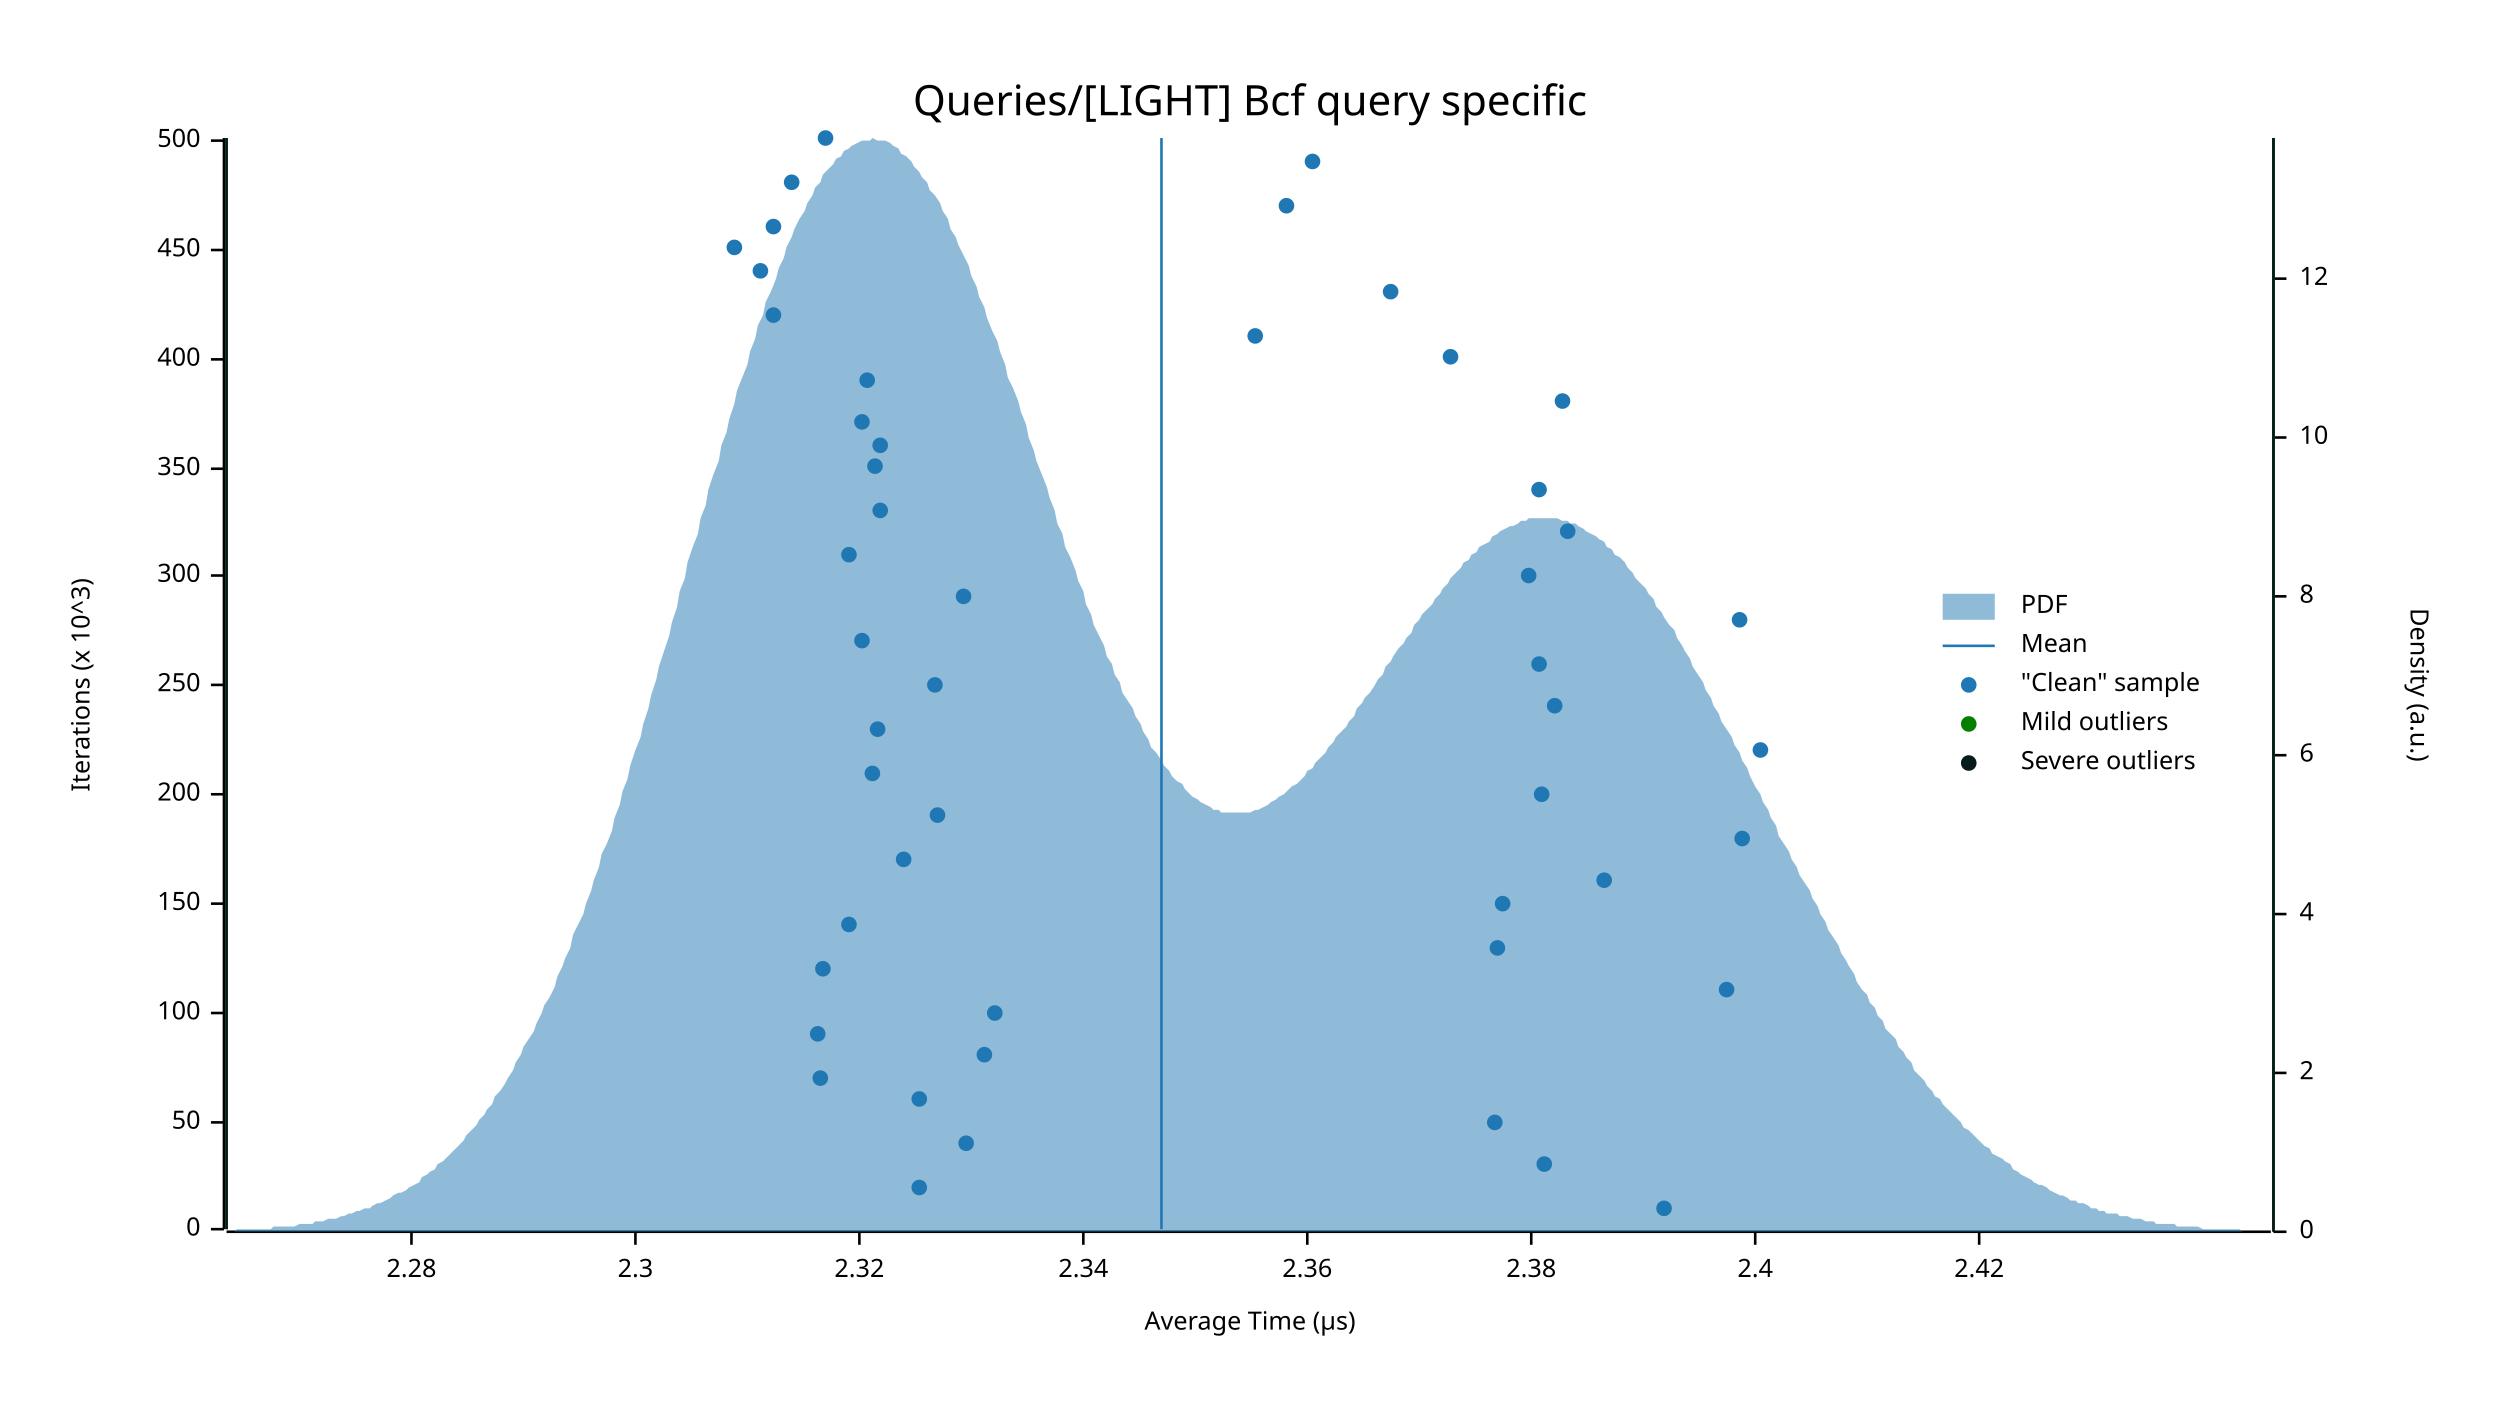
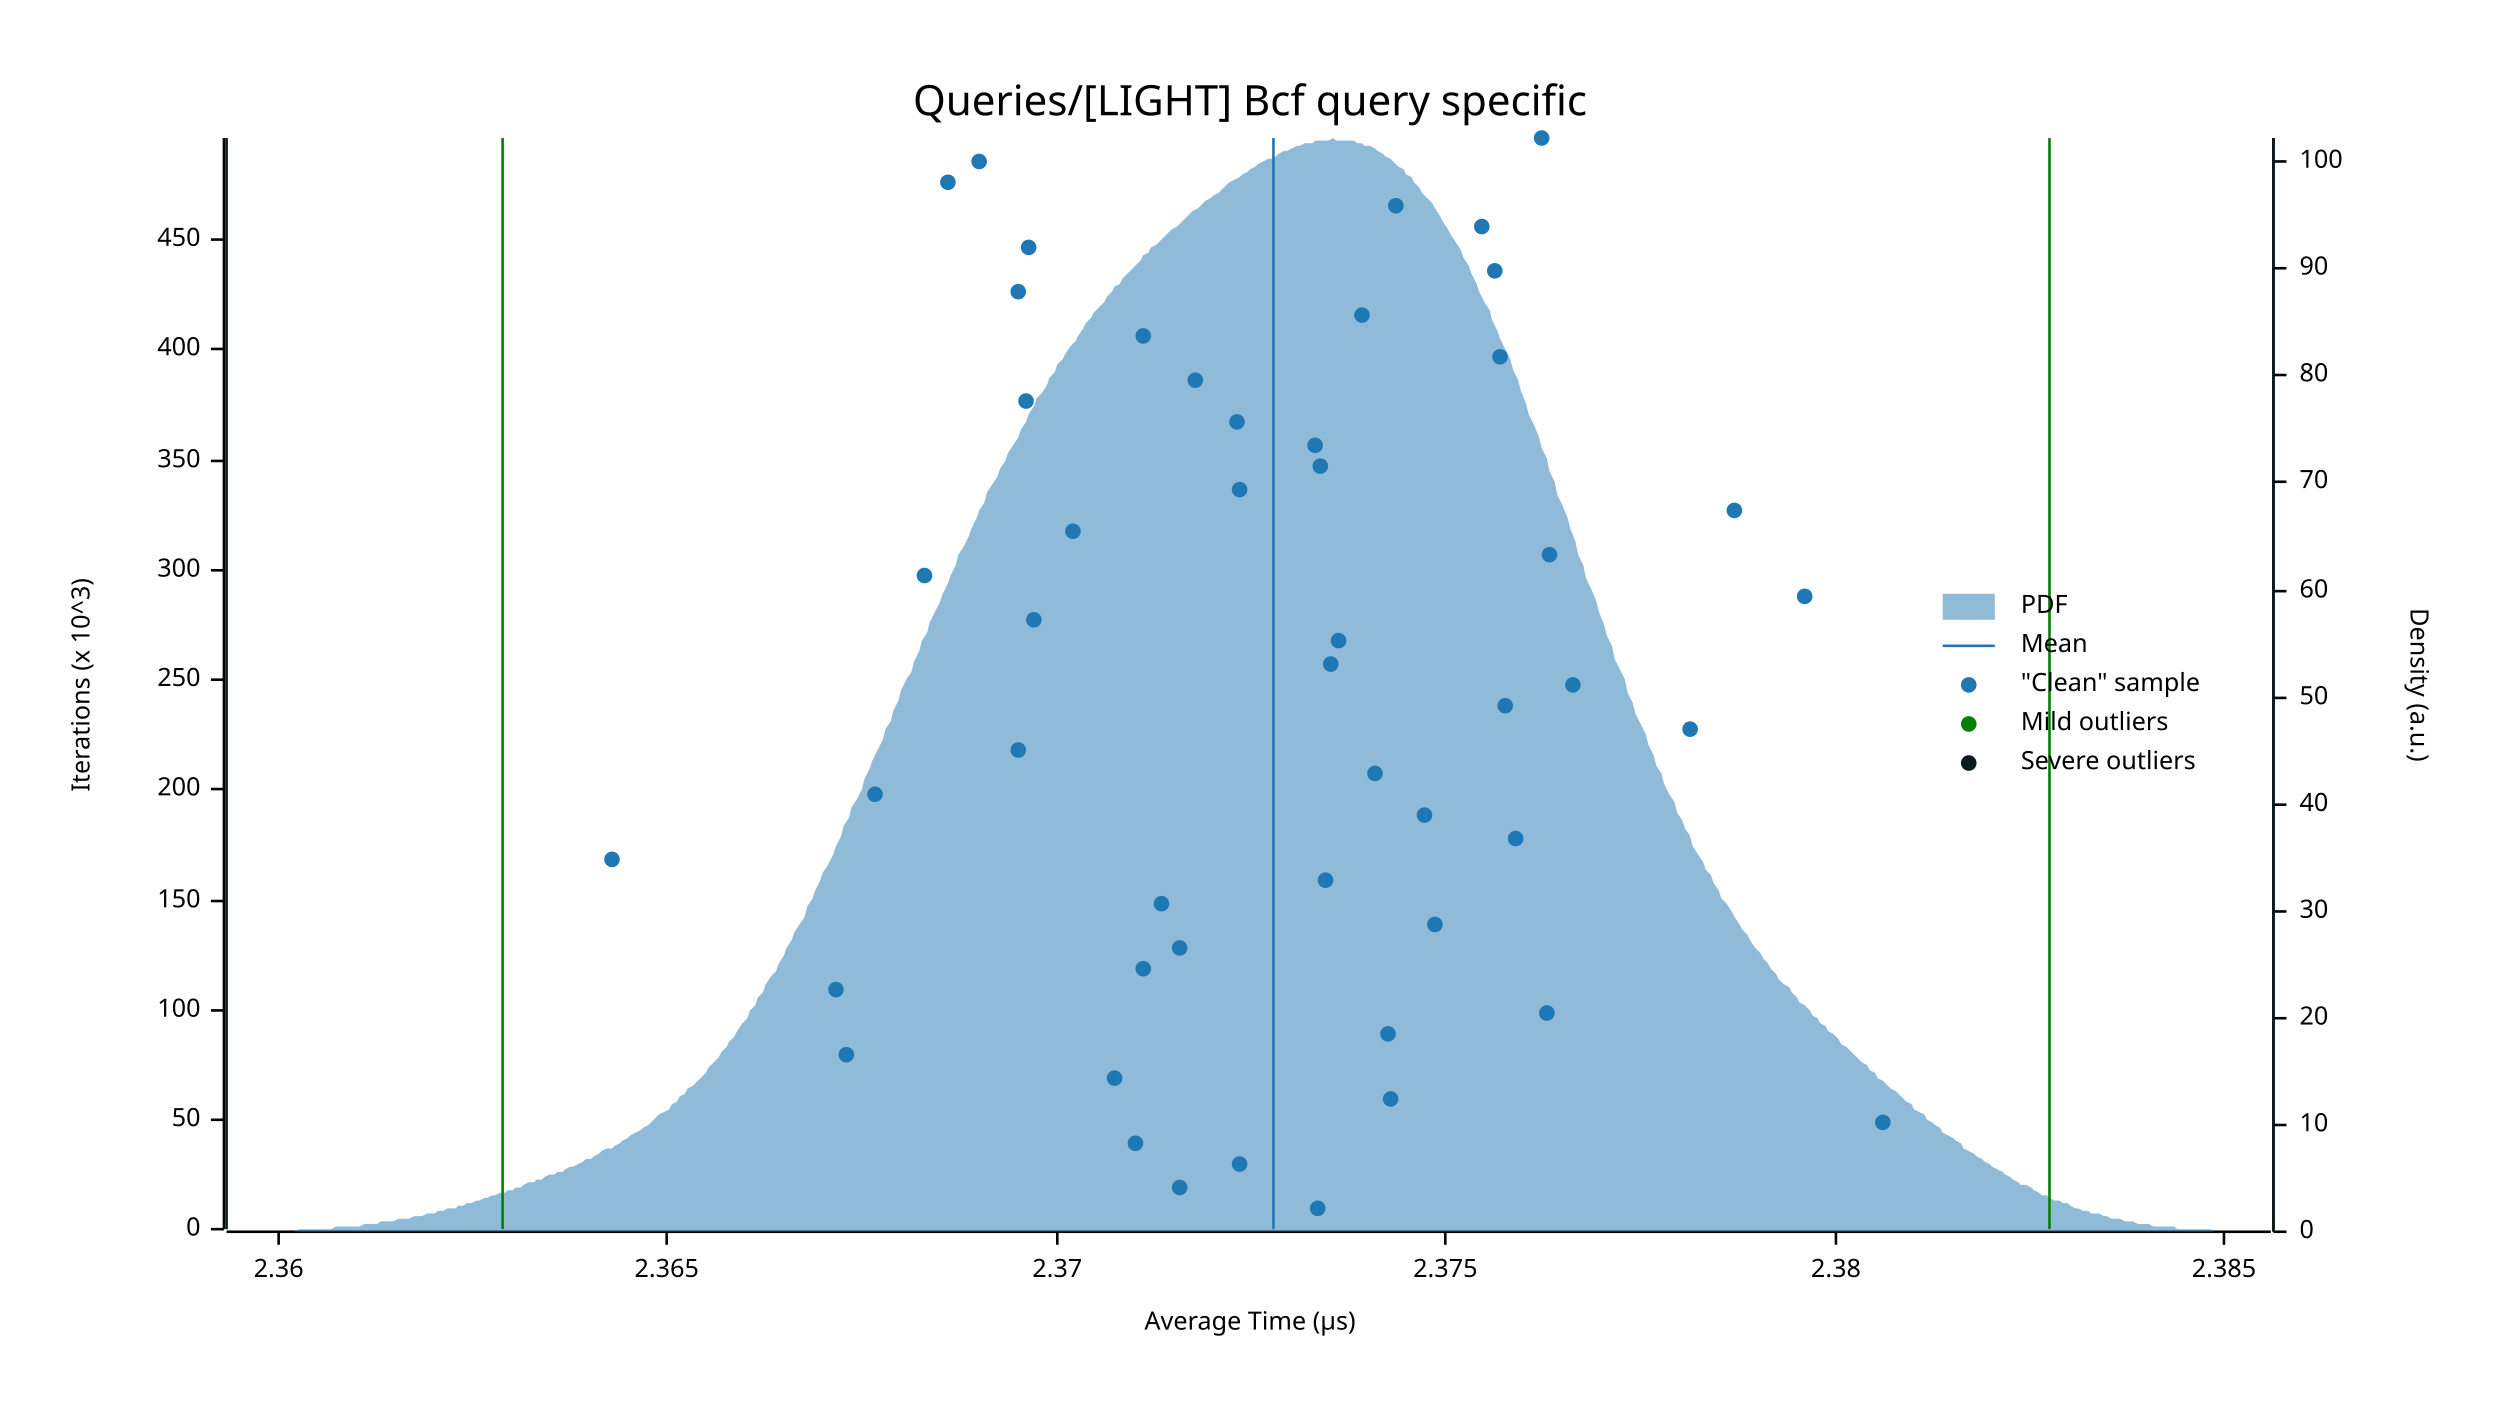
<svg xmlns="http://www.w3.org/2000/svg" width="960" height="540" viewBox="0 0 960 540">
  <text x="480" y="32" dy="0.76em" text-anchor="middle" font-family="sans-serif" font-size="16.129" opacity="1" fill="#000000">
Queries/[LIGHT] Bcf query specific
</text>
  <text x="27" y="263" dy="0.76em" text-anchor="middle" font-family="sans-serif" font-size="9.677" opacity="1" fill="#000000" transform="rotate(270, 27, 263)">
Iterations (x 10^3)
</text>
  <text x="480" y="513" dy="-0.5ex" text-anchor="middle" font-family="sans-serif" font-size="9.677" opacity="1" fill="#000000">
Average Time (µs)
</text>
  <polyline fill="none" opacity="1" stroke="#000000" stroke-width="1" points="86,53 86,472 " />
  <text x="77" y="472" dy="0.5ex" text-anchor="end" font-family="sans-serif" font-size="9.677" opacity="1" fill="#000000">
0
</text>
  <polyline fill="none" opacity="1" stroke="#000000" stroke-width="1" points="81,472 86,472 " />
-   <text x="77" y="431" dy="0.5ex" text-anchor="end" font-family="sans-serif" font-size="9.677" opacity="1" fill="#000000">
+   <text x="77" y="430" dy="0.5ex" text-anchor="end" font-family="sans-serif" font-size="9.677" opacity="1" fill="#000000">
50
</text>
-   <polyline fill="none" opacity="1" stroke="#000000" stroke-width="1" points="81,431 86,431 " />
-   <text x="77" y="389" dy="0.5ex" text-anchor="end" font-family="sans-serif" font-size="9.677" opacity="1" fill="#000000">
+   <polyline fill="none" opacity="1" stroke="#000000" stroke-width="1" points="81,430 86,430 " />
+   <text x="77" y="388" dy="0.5ex" text-anchor="end" font-family="sans-serif" font-size="9.677" opacity="1" fill="#000000">
100
</text>
-   <polyline fill="none" opacity="1" stroke="#000000" stroke-width="1" points="81,389 86,389 " />
-   <text x="77" y="347" dy="0.5ex" text-anchor="end" font-family="sans-serif" font-size="9.677" opacity="1" fill="#000000">
+   <polyline fill="none" opacity="1" stroke="#000000" stroke-width="1" points="81,388 86,388 " />
+   <text x="77" y="346" dy="0.5ex" text-anchor="end" font-family="sans-serif" font-size="9.677" opacity="1" fill="#000000">
150
</text>
-   <polyline fill="none" opacity="1" stroke="#000000" stroke-width="1" points="81,347 86,347 " />
-   <text x="77" y="305" dy="0.5ex" text-anchor="end" font-family="sans-serif" font-size="9.677" opacity="1" fill="#000000">
+   <polyline fill="none" opacity="1" stroke="#000000" stroke-width="1" points="81,346 86,346 " />
+   <text x="77" y="303" dy="0.5ex" text-anchor="end" font-family="sans-serif" font-size="9.677" opacity="1" fill="#000000">
200
</text>
-   <polyline fill="none" opacity="1" stroke="#000000" stroke-width="1" points="81,305 86,305 " />
-   <text x="77" y="263" dy="0.5ex" text-anchor="end" font-family="sans-serif" font-size="9.677" opacity="1" fill="#000000">
+   <polyline fill="none" opacity="1" stroke="#000000" stroke-width="1" points="81,303 86,303 " />
+   <text x="77" y="261" dy="0.5ex" text-anchor="end" font-family="sans-serif" font-size="9.677" opacity="1" fill="#000000">
250
</text>
-   <polyline fill="none" opacity="1" stroke="#000000" stroke-width="1" points="81,263 86,263 " />
-   <text x="77" y="221" dy="0.5ex" text-anchor="end" font-family="sans-serif" font-size="9.677" opacity="1" fill="#000000">
+   <polyline fill="none" opacity="1" stroke="#000000" stroke-width="1" points="81,261 86,261 " />
+   <text x="77" y="219" dy="0.5ex" text-anchor="end" font-family="sans-serif" font-size="9.677" opacity="1" fill="#000000">
300
</text>
-   <polyline fill="none" opacity="1" stroke="#000000" stroke-width="1" points="81,221 86,221 " />
-   <text x="77" y="180" dy="0.5ex" text-anchor="end" font-family="sans-serif" font-size="9.677" opacity="1" fill="#000000">
+   <polyline fill="none" opacity="1" stroke="#000000" stroke-width="1" points="81,219 86,219 " />
+   <text x="77" y="177" dy="0.5ex" text-anchor="end" font-family="sans-serif" font-size="9.677" opacity="1" fill="#000000">
350
</text>
-   <polyline fill="none" opacity="1" stroke="#000000" stroke-width="1" points="81,180 86,180 " />
-   <text x="77" y="138" dy="0.5ex" text-anchor="end" font-family="sans-serif" font-size="9.677" opacity="1" fill="#000000">
+   <polyline fill="none" opacity="1" stroke="#000000" stroke-width="1" points="81,177 86,177 " />
+   <text x="77" y="134" dy="0.5ex" text-anchor="end" font-family="sans-serif" font-size="9.677" opacity="1" fill="#000000">
400
</text>
-   <polyline fill="none" opacity="1" stroke="#000000" stroke-width="1" points="81,138 86,138 " />
-   <text x="77" y="96" dy="0.5ex" text-anchor="end" font-family="sans-serif" font-size="9.677" opacity="1" fill="#000000">
+   <polyline fill="none" opacity="1" stroke="#000000" stroke-width="1" points="81,134 86,134 " />
+   <text x="77" y="92" dy="0.5ex" text-anchor="end" font-family="sans-serif" font-size="9.677" opacity="1" fill="#000000">
450
</text>
-   <polyline fill="none" opacity="1" stroke="#000000" stroke-width="1" points="81,96 86,96 " />
-   <text x="77" y="54" dy="0.5ex" text-anchor="end" font-family="sans-serif" font-size="9.677" opacity="1" fill="#000000">
- 500
- </text>
-   <polyline fill="none" opacity="1" stroke="#000000" stroke-width="1" points="81,54 86,54 " />
+   <polyline fill="none" opacity="1" stroke="#000000" stroke-width="1" points="81,92 86,92 " />
  <polyline fill="none" opacity="1" stroke="#000000" stroke-width="1" points="87,473 872,473 " />
-   <text x="158" y="483" dy="0.76em" text-anchor="middle" font-family="sans-serif" font-size="9.677" opacity="1" fill="#000000">
- 2.28
- </text>
-   <polyline fill="none" opacity="1" stroke="#000000" stroke-width="1" points="158,473 158,478 " />
-   <text x="244" y="483" dy="0.76em" text-anchor="middle" font-family="sans-serif" font-size="9.677" opacity="1" fill="#000000">
- 2.3
- </text>
-   <polyline fill="none" opacity="1" stroke="#000000" stroke-width="1" points="244,473 244,478 " />
-   <text x="330" y="483" dy="0.76em" text-anchor="middle" font-family="sans-serif" font-size="9.677" opacity="1" fill="#000000">
- 2.32
- </text>
-   <polyline fill="none" opacity="1" stroke="#000000" stroke-width="1" points="330,473 330,478 " />
-   <text x="416" y="483" dy="0.76em" text-anchor="middle" font-family="sans-serif" font-size="9.677" opacity="1" fill="#000000">
- 2.34
- </text>
-   <polyline fill="none" opacity="1" stroke="#000000" stroke-width="1" points="416,473 416,478 " />
-   <text x="502" y="483" dy="0.76em" text-anchor="middle" font-family="sans-serif" font-size="9.677" opacity="1" fill="#000000">
+   <text x="107" y="483" dy="0.76em" text-anchor="middle" font-family="sans-serif" font-size="9.677" opacity="1" fill="#000000">
2.36
</text>
-   <polyline fill="none" opacity="1" stroke="#000000" stroke-width="1" points="502,473 502,478 " />
-   <text x="588" y="483" dy="0.76em" text-anchor="middle" font-family="sans-serif" font-size="9.677" opacity="1" fill="#000000">
+   <polyline fill="none" opacity="1" stroke="#000000" stroke-width="1" points="107,473 107,478 " />
+   <text x="256" y="483" dy="0.76em" text-anchor="middle" font-family="sans-serif" font-size="9.677" opacity="1" fill="#000000">
+ 2.365
+ </text>
+   <polyline fill="none" opacity="1" stroke="#000000" stroke-width="1" points="256,473 256,478 " />
+   <text x="406" y="483" dy="0.76em" text-anchor="middle" font-family="sans-serif" font-size="9.677" opacity="1" fill="#000000">
+ 2.37
+ </text>
+   <polyline fill="none" opacity="1" stroke="#000000" stroke-width="1" points="406,473 406,478 " />
+   <text x="555" y="483" dy="0.76em" text-anchor="middle" font-family="sans-serif" font-size="9.677" opacity="1" fill="#000000">
+ 2.375
+ </text>
+   <polyline fill="none" opacity="1" stroke="#000000" stroke-width="1" points="555,473 555,478 " />
+   <text x="705" y="483" dy="0.76em" text-anchor="middle" font-family="sans-serif" font-size="9.677" opacity="1" fill="#000000">
2.38
</text>
-   <polyline fill="none" opacity="1" stroke="#000000" stroke-width="1" points="588,473 588,478 " />
-   <text x="674" y="483" dy="0.76em" text-anchor="middle" font-family="sans-serif" font-size="9.677" opacity="1" fill="#000000">
- 2.4
- </text>
-   <polyline fill="none" opacity="1" stroke="#000000" stroke-width="1" points="674,473 674,478 " />
-   <text x="760" y="483" dy="0.76em" text-anchor="middle" font-family="sans-serif" font-size="9.677" opacity="1" fill="#000000">
- 2.42
- </text>
-   <polyline fill="none" opacity="1" stroke="#000000" stroke-width="1" points="760,473 760,478 " />
+   <polyline fill="none" opacity="1" stroke="#000000" stroke-width="1" points="705,473 705,478 " />
+   <text x="854" y="483" dy="0.76em" text-anchor="middle" font-family="sans-serif" font-size="9.677" opacity="1" fill="#000000">
+ 2.385
+ </text>
+   <polyline fill="none" opacity="1" stroke="#000000" stroke-width="1" points="854,473 854,478 " />
  <text x="933" y="263" dy="0.76em" text-anchor="middle" font-family="sans-serif" font-size="9.677" opacity="1" fill="#000000" transform="rotate(90, 933, 263)">
Density (a.u.)
</text>
  <polyline fill="none" opacity="1" stroke="#000000" stroke-width="1" points="873,53 873,473 " />
  <text x="883" y="473" dy="0.5ex" text-anchor="start" font-family="sans-serif" font-size="9.677" opacity="1" fill="#000000">
0
</text>
  <polyline fill="none" opacity="1" stroke="#000000" stroke-width="1" points="873,473 878,473 " />
-   <text x="883" y="412" dy="0.5ex" text-anchor="start" font-family="sans-serif" font-size="9.677" opacity="1" fill="#000000">
- 2
- </text>
-   <polyline fill="none" opacity="1" stroke="#000000" stroke-width="1" points="873,412 878,412 " />
-   <text x="883" y="351" dy="0.5ex" text-anchor="start" font-family="sans-serif" font-size="9.677" opacity="1" fill="#000000">
- 4
- </text>
-   <polyline fill="none" opacity="1" stroke="#000000" stroke-width="1" points="873,351 878,351 " />
-   <text x="883" y="290" dy="0.5ex" text-anchor="start" font-family="sans-serif" font-size="9.677" opacity="1" fill="#000000">
- 6
- </text>
-   <polyline fill="none" opacity="1" stroke="#000000" stroke-width="1" points="873,290 878,290 " />
-   <text x="883" y="229" dy="0.5ex" text-anchor="start" font-family="sans-serif" font-size="9.677" opacity="1" fill="#000000">
- 8
- </text>
-   <polyline fill="none" opacity="1" stroke="#000000" stroke-width="1" points="873,229 878,229 " />
-   <text x="883" y="168" dy="0.5ex" text-anchor="start" font-family="sans-serif" font-size="9.677" opacity="1" fill="#000000">
+   <text x="883" y="432" dy="0.5ex" text-anchor="start" font-family="sans-serif" font-size="9.677" opacity="1" fill="#000000">
10
</text>
-   <polyline fill="none" opacity="1" stroke="#000000" stroke-width="1" points="873,168 878,168 " />
-   <text x="883" y="107" dy="0.5ex" text-anchor="start" font-family="sans-serif" font-size="9.677" opacity="1" fill="#000000">
- 12
- </text>
-   <polyline fill="none" opacity="1" stroke="#000000" stroke-width="1" points="873,107 878,107 " />
-   <polygon opacity="0.5" fill="#1F78B4" points="87,473 88,473 90,473 91,472 93,472 94,472 96,472 98,472 99,472 101,472 102,472 104,472 105,471 107,471 109,471 110,471 112,471 113,471 115,470 116,470 118,470 120,470 121,469 123,469 124,469 126,468 127,468 129,468 131,467 132,467 134,466 135,466 137,465 138,465 140,464 142,464 143,463 145,462 146,462 148,461 150,460 151,459 153,458 154,458 156,457 157,456 159,455 161,454 162,452 164,451 165,450 167,449 168,447 170,446 172,444 173,443 175,441 176,440 178,438 179,436 181,434 183,432 184,430 186,428 187,426 189,424 190,421 192,419 194,416 195,414 197,411 198,408 200,405 201,402 203,399 205,396 206,393 208,389 209,386 211,383 213,379 214,375 216,371 217,368 219,364 220,359 222,355 224,351 225,347 227,342 228,338 230,333 231,328 233,324 235,319 236,314 238,309 239,304 241,299 242,294 244,288 246,283 247,278 249,272 250,267 252,261 253,256 255,250 257,244 258,239 260,233 261,227 263,222 264,216 266,210 268,205 269,199 271,194 272,188 274,182 276,177 277,171 279,166 280,161 282,155 283,150 285,145 287,140 288,135 290,130 291,125 293,121 294,116 296,112 298,107 299,103 301,99 302,95 304,91 305,88 307,84 309,81 310,78 312,75 313,72 315,70 316,67 318,65 320,63 321,61 323,60 324,58 326,57 327,56 329,55 331,54 332,54 334,54 335,53 337,54 339,54 340,54 342,55 343,56 345,57 346,59 348,60 350,62 351,64 353,66 354,68 356,70 357,73 359,75 361,78 362,81 364,84 365,88 367,91 368,94 370,98 372,102 373,106 375,110 376,114 378,118 379,122 381,127 383,131 384,135 386,140 387,145 389,149 391,154 392,158 394,163 395,168 397,173 398,177 400,182 402,187 403,191 405,196 406,201 408,205 409,210 411,214 413,219 414,223 416,227 417,232 419,236 420,240 422,244 424,248 425,252 427,255 428,259 430,262 431,266 433,269 435,272 436,275 438,278 439,281 441,284 442,287 444,289 446,292 447,294 449,296 450,298 452,300 454,301 455,303 457,305 458,306 460,307 461,308 463,309 465,310 466,311 468,311 469,312 471,312 472,312 474,312 476,312 477,312 479,312 480,312 482,311 483,311 485,310 487,309 488,308 490,307 491,306 493,305 494,304 496,302 498,301 499,300 501,298 502,296 504,295 505,293 507,291 509,289 510,287 512,285 513,283 515,281 517,279 518,277 520,275 521,272 523,270 524,268 526,266 528,263 529,261 531,259 532,256 534,254 535,252 537,249 539,247 540,245 542,243 543,240 545,238 546,236 548,234 550,232 551,230 553,228 554,226 556,224 557,222 559,220 561,218 562,216 564,215 565,213 567,212 568,210 570,209 572,208 573,206 575,205 576,204 578,203 580,202 581,202 583,201 584,200 586,200 587,199 589,199 591,199 592,199 594,199 595,199 597,199 598,199 600,200 602,200 603,201 605,201 606,202 608,203 609,204 611,205 613,206 614,207 616,208 617,210 619,211 620,213 622,214 624,216 625,218 627,220 628,222 630,224 632,226 633,228 635,230 636,233 638,235 639,237 641,240 643,242 644,245 646,248 647,250 649,253 650,256 652,259 654,262 655,265 657,268 658,271 660,274 661,277 663,280 665,283 666,286 668,289 669,292 671,295 672,298 674,302 676,305 677,308 679,311 680,314 682,317 683,321 685,324 687,327 688,330 690,333 691,336 693,339 695,342 696,345 698,348 699,351 701,354 702,357 704,360 706,363 707,366 709,369 710,371 712,374 713,377 715,380 717,382 718,385 720,387 721,390 723,392 724,395 726,397 728,399 729,402 731,404 732,406 734,408 735,411 737,413 739,415 740,417 742,419 743,421 745,422 746,424 748,426 750,428 751,429 753,431 754,433 756,434 758,436 759,437 761,439 762,440 764,441 765,443 767,444 769,445 770,446 772,447 773,449 775,450 776,451 778,452 780,453 781,454 783,455 784,455 786,456 787,457 789,458 791,459 792,459 794,460 795,461 797,461 798,462 800,462 802,463 803,464 805,464 806,465 808,465 809,466 811,466 813,466 814,467 816,467 817,467 819,468 821,468 822,468 824,469 825,469 827,469 828,470 830,470 832,470 833,470 835,470 836,471 838,471 839,471 841,471 843,471 844,471 846,472 847,472 849,472 850,472 852,472 854,472 855,472 857,472 858,472 860,472 861,473 863,473 865,473 866,473 868,473 869,473 871,473 873,473 873,473 87,473 " />
-   <polyline fill="none" opacity="1" stroke="#1F78B4" stroke-width="1" points="446,472 446,53 " />
-   <polyline fill="none" opacity="1" stroke="#057F00" stroke-width="1" points="87,472 87,53 " />
-   <polyline fill="none" opacity="1" stroke="#057F00" stroke-width="1" points="873,472 873,53 " />
+   <polyline fill="none" opacity="1" stroke="#000000" stroke-width="1" points="873,432 878,432 " />
+   <text x="883" y="391" dy="0.5ex" text-anchor="start" font-family="sans-serif" font-size="9.677" opacity="1" fill="#000000">
+ 20
+ </text>
+   <polyline fill="none" opacity="1" stroke="#000000" stroke-width="1" points="873,391 878,391 " />
+   <text x="883" y="350" dy="0.5ex" text-anchor="start" font-family="sans-serif" font-size="9.677" opacity="1" fill="#000000">
+ 30
+ </text>
+   <polyline fill="none" opacity="1" stroke="#000000" stroke-width="1" points="873,350 878,350 " />
+   <text x="883" y="309" dy="0.5ex" text-anchor="start" font-family="sans-serif" font-size="9.677" opacity="1" fill="#000000">
+ 40
+ </text>
+   <polyline fill="none" opacity="1" stroke="#000000" stroke-width="1" points="873,309 878,309 " />
+   <text x="883" y="268" dy="0.5ex" text-anchor="start" font-family="sans-serif" font-size="9.677" opacity="1" fill="#000000">
+ 50
+ </text>
+   <polyline fill="none" opacity="1" stroke="#000000" stroke-width="1" points="873,268 878,268 " />
+   <text x="883" y="227" dy="0.5ex" text-anchor="start" font-family="sans-serif" font-size="9.677" opacity="1" fill="#000000">
+ 60
+ </text>
+   <polyline fill="none" opacity="1" stroke="#000000" stroke-width="1" points="873,227 878,227 " />
+   <text x="883" y="185" dy="0.5ex" text-anchor="start" font-family="sans-serif" font-size="9.677" opacity="1" fill="#000000">
+ 70
+ </text>
+   <polyline fill="none" opacity="1" stroke="#000000" stroke-width="1" points="873,185 878,185 " />
+   <text x="883" y="144" dy="0.5ex" text-anchor="start" font-family="sans-serif" font-size="9.677" opacity="1" fill="#000000">
+ 80
+ </text>
+   <polyline fill="none" opacity="1" stroke="#000000" stroke-width="1" points="873,144 878,144 " />
+   <text x="883" y="103" dy="0.5ex" text-anchor="start" font-family="sans-serif" font-size="9.677" opacity="1" fill="#000000">
+ 90
+ </text>
+   <polyline fill="none" opacity="1" stroke="#000000" stroke-width="1" points="873,103 878,103 " />
+   <text x="883" y="62" dy="0.5ex" text-anchor="start" font-family="sans-serif" font-size="9.677" opacity="1" fill="#000000">
+ 100
+ </text>
+   <polyline fill="none" opacity="1" stroke="#000000" stroke-width="1" points="873,62 878,62 " />
+   <polygon opacity="0.5" fill="#1F78B4" points="87,473 88,473 90,473 91,473 93,473 94,473 96,473 98,473 99,473 101,473 102,473 104,473 105,473 107,473 109,473 110,473 112,473 113,473 115,472 116,472 118,472 120,472 121,472 123,472 124,472 126,472 127,472 129,471 131,471 132,471 134,471 135,471 137,471 138,471 140,470 142,470 143,470 145,470 146,469 148,469 150,469 151,469 153,468 154,468 156,468 157,468 159,467 161,467 162,467 164,466 165,466 167,466 168,465 170,465 172,464 173,464 175,464 176,463 178,463 179,462 181,462 183,461 184,461 186,460 187,460 189,459 190,459 192,458 194,458 195,457 197,457 198,456 200,456 201,455 203,454 205,454 206,453 208,453 209,452 211,451 213,451 214,450 216,450 217,449 219,448 220,448 222,447 224,446 225,445 227,445 228,444 230,443 231,442 233,441 235,441 236,440 238,439 239,438 241,437 242,436 244,435 246,434 247,433 249,432 250,431 252,429 253,428 255,427 257,426 258,424 260,423 261,421 263,420 264,418 266,417 268,415 269,414 271,412 272,410 274,408 276,406 277,404 279,402 280,400 282,398 283,396 285,393 287,391 288,388 290,386 291,383 293,381 294,378 296,375 298,373 299,370 301,367 302,364 304,361 305,358 307,355 309,352 310,348 312,345 313,342 315,338 316,335 318,332 320,328 321,325 323,321 324,317 326,314 327,310 329,307 331,303 332,299 334,295 335,292 337,288 339,284 340,280 342,277 343,273 345,269 346,265 348,261 350,258 351,254 353,250 354,246 356,243 357,239 359,235 361,231 362,228 364,224 365,221 367,217 368,213 370,210 372,206 373,203 375,199 376,196 378,193 379,189 381,186 383,183 384,180 386,177 387,174 389,171 391,168 392,165 394,162 395,159 397,156 398,153 400,151 402,148 403,145 405,143 406,140 408,138 409,136 411,133 413,131 414,129 416,126 417,124 419,122 420,120 422,118 424,116 425,114 427,112 428,110 430,109 431,107 433,105 435,103 436,102 438,100 439,98 441,97 442,95 444,94 446,92 447,91 449,89 450,88 452,87 454,85 455,84 457,82 458,81 460,80 461,79 463,77 465,76 466,75 468,74 469,73 471,71 472,70 474,69 476,68 477,67 479,66 480,65 482,64 483,63 485,62 487,61 488,61 490,60 491,59 493,58 494,58 496,57 498,56 499,56 501,55 502,55 504,55 505,54 507,54 509,54 510,54 512,53 513,54 515,54 517,54 518,54 520,54 521,55 523,55 524,56 526,56 528,57 529,58 531,59 532,60 534,61 535,62 537,64 539,65 540,67 542,68 543,70 545,72 546,74 548,76 550,78 551,80 553,83 554,85 556,88 557,90 559,93 561,96 562,99 564,102 565,105 567,109 568,112 570,116 572,119 573,123 575,127 576,130 578,134 580,138 581,142 583,146 584,150 586,155 587,159 589,163 591,168 592,172 594,176 595,181 597,185 598,190 600,194 602,199 603,203 605,208 606,213 608,217 609,222 611,226 613,231 614,235 616,240 617,244 619,248 620,253 622,257 624,261 625,266 627,270 628,274 630,278 632,282 633,286 635,290 636,294 638,297 639,301 641,305 643,308 644,312 646,315 647,318 649,321 650,325 652,328 654,331 655,334 657,336 658,339 660,342 661,345 663,347 665,350 666,352 668,355 669,357 671,359 672,361 674,364 676,366 677,368 679,370 680,372 682,374 683,376 685,378 687,379 688,381 690,383 691,385 693,386 695,388 696,390 698,391 699,393 701,394 702,396 704,397 706,399 707,401 709,402 710,403 712,405 713,406 715,408 717,409 718,411 720,412 721,414 723,415 724,416 726,418 728,419 729,420 731,422 732,423 734,424 735,426 737,427 739,428 740,430 742,431 743,432 745,433 746,435 748,436 750,437 751,438 753,439 754,441 756,442 758,443 759,444 761,445 762,446 764,447 765,448 767,449 769,450 770,451 772,452 773,453 775,454 776,455 778,455 780,456 781,457 783,458 784,459 786,459 787,460 789,461 791,461 792,462 794,462 795,463 797,464 798,464 800,465 802,465 803,466 805,466 806,466 808,467 809,467 811,468 813,468 814,468 816,469 817,469 819,469 821,470 822,470 824,470 825,470 827,471 828,471 830,471 832,471 833,471 835,471 836,472 838,472 839,472 841,472 843,472 844,472 846,472 847,472 849,472 850,473 852,473 854,473 855,473 857,473 858,473 860,473 861,473 863,473 865,473 866,473 868,473 869,473 871,473 873,473 873,473 87,473 " />
+   <polyline fill="none" opacity="1" stroke="#1F78B4" stroke-width="1" points="489,472 489,53 " />
+   <polyline fill="none" opacity="1" stroke="#057F00" stroke-width="1" points="193,472 193,53 " />
+   <polyline fill="none" opacity="1" stroke="#057F00" stroke-width="1" points="787,472 787,53 " />
  <polyline fill="none" opacity="1" stroke="#071A1C" stroke-width="1" points="87,472 87,53 " />
  <polyline fill="none" opacity="1" stroke="#071A1C" stroke-width="1" points="873,472 873,53 " />
-   <circle cx="639" cy="464" r="3" opacity="1" fill="#1F78B4" stroke="none" stroke-width="1" />
-   <circle cx="353" cy="456" r="3" opacity="1" fill="#1F78B4" stroke="none" stroke-width="1" />
-   <circle cx="593" cy="447" r="3" opacity="1" fill="#1F78B4" stroke="none" stroke-width="1" />
-   <circle cx="371" cy="439" r="3" opacity="1" fill="#1F78B4" stroke="none" stroke-width="1" />
-   <circle cx="574" cy="431" r="3" opacity="1" fill="#1F78B4" stroke="none" stroke-width="1" />
-   <circle cx="353" cy="422" r="3" opacity="1" fill="#1F78B4" stroke="none" stroke-width="1" />
-   <circle cx="315" cy="414" r="3" opacity="1" fill="#1F78B4" stroke="none" stroke-width="1" />
-   <circle cx="378" cy="405" r="3" opacity="1" fill="#1F78B4" stroke="none" stroke-width="1" />
-   <circle cx="314" cy="397" r="3" opacity="1" fill="#1F78B4" stroke="none" stroke-width="1" />
-   <circle cx="382" cy="389" r="3" opacity="1" fill="#1F78B4" stroke="none" stroke-width="1" />
-   <circle cx="663" cy="380" r="3" opacity="1" fill="#1F78B4" stroke="none" stroke-width="1" />
-   <circle cx="316" cy="372" r="3" opacity="1" fill="#1F78B4" stroke="none" stroke-width="1" />
-   <circle cx="575" cy="364" r="3" opacity="1" fill="#1F78B4" stroke="none" stroke-width="1" />
-   <circle cx="326" cy="355" r="3" opacity="1" fill="#1F78B4" stroke="none" stroke-width="1" />
-   <circle cx="577" cy="347" r="3" opacity="1" fill="#1F78B4" stroke="none" stroke-width="1" />
-   <circle cx="616" cy="338" r="3" opacity="1" fill="#1F78B4" stroke="none" stroke-width="1" />
-   <circle cx="347" cy="330" r="3" opacity="1" fill="#1F78B4" stroke="none" stroke-width="1" />
-   <circle cx="669" cy="322" r="3" opacity="1" fill="#1F78B4" stroke="none" stroke-width="1" />
-   <circle cx="360" cy="313" r="3" opacity="1" fill="#1F78B4" stroke="none" stroke-width="1" />
-   <circle cx="592" cy="305" r="3" opacity="1" fill="#1F78B4" stroke="none" stroke-width="1" />
-   <circle cx="335" cy="297" r="3" opacity="1" fill="#1F78B4" stroke="none" stroke-width="1" />
-   <circle cx="676" cy="288" r="3" opacity="1" fill="#1F78B4" stroke="none" stroke-width="1" />
-   <circle cx="337" cy="280" r="3" opacity="1" fill="#1F78B4" stroke="none" stroke-width="1" />
-   <circle cx="597" cy="271" r="3" opacity="1" fill="#1F78B4" stroke="none" stroke-width="1" />
-   <circle cx="359" cy="263" r="3" opacity="1" fill="#1F78B4" stroke="none" stroke-width="1" />
-   <circle cx="591" cy="255" r="3" opacity="1" fill="#1F78B4" stroke="none" stroke-width="1" />
-   <circle cx="331" cy="246" r="3" opacity="1" fill="#1F78B4" stroke="none" stroke-width="1" />
-   <circle cx="668" cy="238" r="3" opacity="1" fill="#1F78B4" stroke="none" stroke-width="1" />
-   <circle cx="370" cy="229" r="3" opacity="1" fill="#1F78B4" stroke="none" stroke-width="1" />
-   <circle cx="587" cy="221" r="3" opacity="1" fill="#1F78B4" stroke="none" stroke-width="1" />
-   <circle cx="326" cy="213" r="3" opacity="1" fill="#1F78B4" stroke="none" stroke-width="1" />
-   <circle cx="602" cy="204" r="3" opacity="1" fill="#1F78B4" stroke="none" stroke-width="1" />
-   <circle cx="338" cy="196" r="3" opacity="1" fill="#1F78B4" stroke="none" stroke-width="1" />
-   <circle cx="591" cy="188" r="3" opacity="1" fill="#1F78B4" stroke="none" stroke-width="1" />
-   <circle cx="336" cy="179" r="3" opacity="1" fill="#1F78B4" stroke="none" stroke-width="1" />
-   <circle cx="338" cy="171" r="3" opacity="1" fill="#1F78B4" stroke="none" stroke-width="1" />
-   <circle cx="331" cy="162" r="3" opacity="1" fill="#1F78B4" stroke="none" stroke-width="1" />
-   <circle cx="600" cy="154" r="3" opacity="1" fill="#1F78B4" stroke="none" stroke-width="1" />
-   <circle cx="333" cy="146" r="3" opacity="1" fill="#1F78B4" stroke="none" stroke-width="1" />
-   <circle cx="557" cy="137" r="3" opacity="1" fill="#1F78B4" stroke="none" stroke-width="1" />
-   <circle cx="482" cy="129" r="3" opacity="1" fill="#1F78B4" stroke="none" stroke-width="1" />
-   <circle cx="297" cy="121" r="3" opacity="1" fill="#1F78B4" stroke="none" stroke-width="1" />
-   <circle cx="534" cy="112" r="3" opacity="1" fill="#1F78B4" stroke="none" stroke-width="1" />
-   <circle cx="292" cy="104" r="3" opacity="1" fill="#1F78B4" stroke="none" stroke-width="1" />
-   <circle cx="282" cy="95" r="3" opacity="1" fill="#1F78B4" stroke="none" stroke-width="1" />
-   <circle cx="297" cy="87" r="3" opacity="1" fill="#1F78B4" stroke="none" stroke-width="1" />
-   <circle cx="494" cy="79" r="3" opacity="1" fill="#1F78B4" stroke="none" stroke-width="1" />
-   <circle cx="304" cy="70" r="3" opacity="1" fill="#1F78B4" stroke="none" stroke-width="1" />
-   <circle cx="504" cy="62" r="3" opacity="1" fill="#1F78B4" stroke="none" stroke-width="1" />
-   <circle cx="317" cy="53" r="3" opacity="1" fill="#1F78B4" stroke="none" stroke-width="1" />
+   <circle cx="506" cy="464" r="3" opacity="1" fill="#1F78B4" stroke="none" stroke-width="1" />
+   <circle cx="453" cy="456" r="3" opacity="1" fill="#1F78B4" stroke="none" stroke-width="1" />
+   <circle cx="476" cy="447" r="3" opacity="1" fill="#1F78B4" stroke="none" stroke-width="1" />
+   <circle cx="436" cy="439" r="3" opacity="1" fill="#1F78B4" stroke="none" stroke-width="1" />
+   <circle cx="723" cy="431" r="3" opacity="1" fill="#1F78B4" stroke="none" stroke-width="1" />
+   <circle cx="534" cy="422" r="3" opacity="1" fill="#1F78B4" stroke="none" stroke-width="1" />
+   <circle cx="428" cy="414" r="3" opacity="1" fill="#1F78B4" stroke="none" stroke-width="1" />
+   <circle cx="325" cy="405" r="3" opacity="1" fill="#1F78B4" stroke="none" stroke-width="1" />
+   <circle cx="533" cy="397" r="3" opacity="1" fill="#1F78B4" stroke="none" stroke-width="1" />
+   <circle cx="594" cy="389" r="3" opacity="1" fill="#1F78B4" stroke="none" stroke-width="1" />
+   <circle cx="321" cy="380" r="3" opacity="1" fill="#1F78B4" stroke="none" stroke-width="1" />
+   <circle cx="439" cy="372" r="3" opacity="1" fill="#1F78B4" stroke="none" stroke-width="1" />
+   <circle cx="453" cy="364" r="3" opacity="1" fill="#1F78B4" stroke="none" stroke-width="1" />
+   <circle cx="551" cy="355" r="3" opacity="1" fill="#1F78B4" stroke="none" stroke-width="1" />
+   <circle cx="446" cy="347" r="3" opacity="1" fill="#1F78B4" stroke="none" stroke-width="1" />
+   <circle cx="509" cy="338" r="3" opacity="1" fill="#1F78B4" stroke="none" stroke-width="1" />
+   <circle cx="235" cy="330" r="3" opacity="1" fill="#1F78B4" stroke="none" stroke-width="1" />
+   <circle cx="582" cy="322" r="3" opacity="1" fill="#1F78B4" stroke="none" stroke-width="1" />
+   <circle cx="547" cy="313" r="3" opacity="1" fill="#1F78B4" stroke="none" stroke-width="1" />
+   <circle cx="336" cy="305" r="3" opacity="1" fill="#1F78B4" stroke="none" stroke-width="1" />
+   <circle cx="528" cy="297" r="3" opacity="1" fill="#1F78B4" stroke="none" stroke-width="1" />
+   <circle cx="391" cy="288" r="3" opacity="1" fill="#1F78B4" stroke="none" stroke-width="1" />
+   <circle cx="649" cy="280" r="3" opacity="1" fill="#1F78B4" stroke="none" stroke-width="1" />
+   <circle cx="578" cy="271" r="3" opacity="1" fill="#1F78B4" stroke="none" stroke-width="1" />
+   <circle cx="604" cy="263" r="3" opacity="1" fill="#1F78B4" stroke="none" stroke-width="1" />
+   <circle cx="511" cy="255" r="3" opacity="1" fill="#1F78B4" stroke="none" stroke-width="1" />
+   <circle cx="514" cy="246" r="3" opacity="1" fill="#1F78B4" stroke="none" stroke-width="1" />
+   <circle cx="397" cy="238" r="3" opacity="1" fill="#1F78B4" stroke="none" stroke-width="1" />
+   <circle cx="693" cy="229" r="3" opacity="1" fill="#1F78B4" stroke="none" stroke-width="1" />
+   <circle cx="355" cy="221" r="3" opacity="1" fill="#1F78B4" stroke="none" stroke-width="1" />
+   <circle cx="595" cy="213" r="3" opacity="1" fill="#1F78B4" stroke="none" stroke-width="1" />
+   <circle cx="412" cy="204" r="3" opacity="1" fill="#1F78B4" stroke="none" stroke-width="1" />
+   <circle cx="666" cy="196" r="3" opacity="1" fill="#1F78B4" stroke="none" stroke-width="1" />
+   <circle cx="476" cy="188" r="3" opacity="1" fill="#1F78B4" stroke="none" stroke-width="1" />
+   <circle cx="507" cy="179" r="3" opacity="1" fill="#1F78B4" stroke="none" stroke-width="1" />
+   <circle cx="505" cy="171" r="3" opacity="1" fill="#1F78B4" stroke="none" stroke-width="1" />
+   <circle cx="475" cy="162" r="3" opacity="1" fill="#1F78B4" stroke="none" stroke-width="1" />
+   <circle cx="394" cy="154" r="3" opacity="1" fill="#1F78B4" stroke="none" stroke-width="1" />
+   <circle cx="459" cy="146" r="3" opacity="1" fill="#1F78B4" stroke="none" stroke-width="1" />
+   <circle cx="576" cy="137" r="3" opacity="1" fill="#1F78B4" stroke="none" stroke-width="1" />
+   <circle cx="439" cy="129" r="3" opacity="1" fill="#1F78B4" stroke="none" stroke-width="1" />
+   <circle cx="523" cy="121" r="3" opacity="1" fill="#1F78B4" stroke="none" stroke-width="1" />
+   <circle cx="391" cy="112" r="3" opacity="1" fill="#1F78B4" stroke="none" stroke-width="1" />
+   <circle cx="574" cy="104" r="3" opacity="1" fill="#1F78B4" stroke="none" stroke-width="1" />
+   <circle cx="395" cy="95" r="3" opacity="1" fill="#1F78B4" stroke="none" stroke-width="1" />
+   <circle cx="569" cy="87" r="3" opacity="1" fill="#1F78B4" stroke="none" stroke-width="1" />
+   <circle cx="536" cy="79" r="3" opacity="1" fill="#1F78B4" stroke="none" stroke-width="1" />
+   <circle cx="364" cy="70" r="3" opacity="1" fill="#1F78B4" stroke="none" stroke-width="1" />
+   <circle cx="376" cy="62" r="3" opacity="1" fill="#1F78B4" stroke="none" stroke-width="1" />
+   <circle cx="592" cy="53" r="3" opacity="1" fill="#1F78B4" stroke="none" stroke-width="1" />
  <text x="776" y="228" dy="0.76em" text-anchor="start" font-family="sans-serif" font-size="9.677" opacity="1" fill="#000000">
PDF
</text>
  <text x="776" y="243" dy="0.76em" text-anchor="start" font-family="sans-serif" font-size="9.677" opacity="1" fill="#000000">
Mean
</text>
  <text x="776" y="258" dy="0.76em" text-anchor="start" font-family="sans-serif" font-size="9.677" opacity="1" fill="#000000">
"Clean" sample
</text>
  <text x="776" y="273" dy="0.76em" text-anchor="start" font-family="sans-serif" font-size="9.677" opacity="1" fill="#000000">
Mild outliers
</text>
  <text x="776" y="288" dy="0.76em" text-anchor="start" font-family="sans-serif" font-size="9.677" opacity="1" fill="#000000">
Severe outliers
</text>
  <rect x="746" y="228" width="20" height="10" opacity="0.5" fill="#1F78B4" stroke="none" />
  <polyline fill="none" opacity="1" stroke="#1F78B4" stroke-width="1" points="746,248 766,248 " />
  <circle cx="756" cy="263" r="3" opacity="1" fill="#1F78B4" stroke="none" stroke-width="1" />
  <circle cx="756" cy="278" r="3" opacity="1" fill="#057F00" stroke="none" stroke-width="1" />
  <circle cx="756" cy="293" r="3" opacity="1" fill="#071A1C" stroke="none" stroke-width="1" />
</svg>
